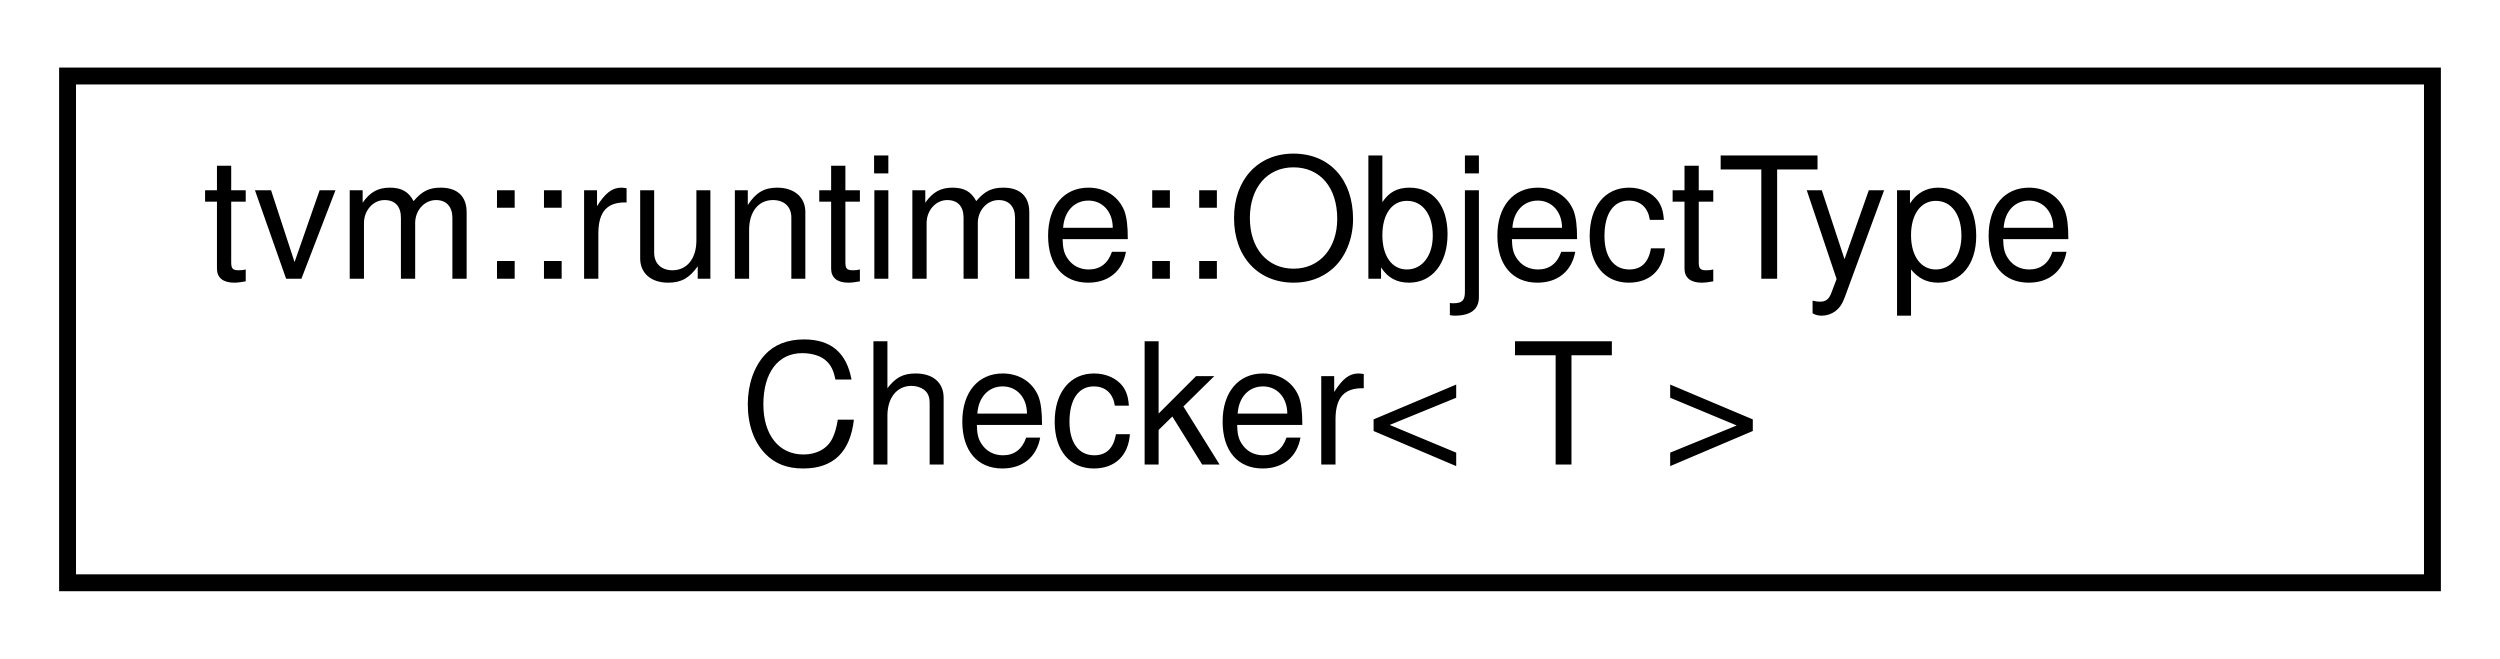
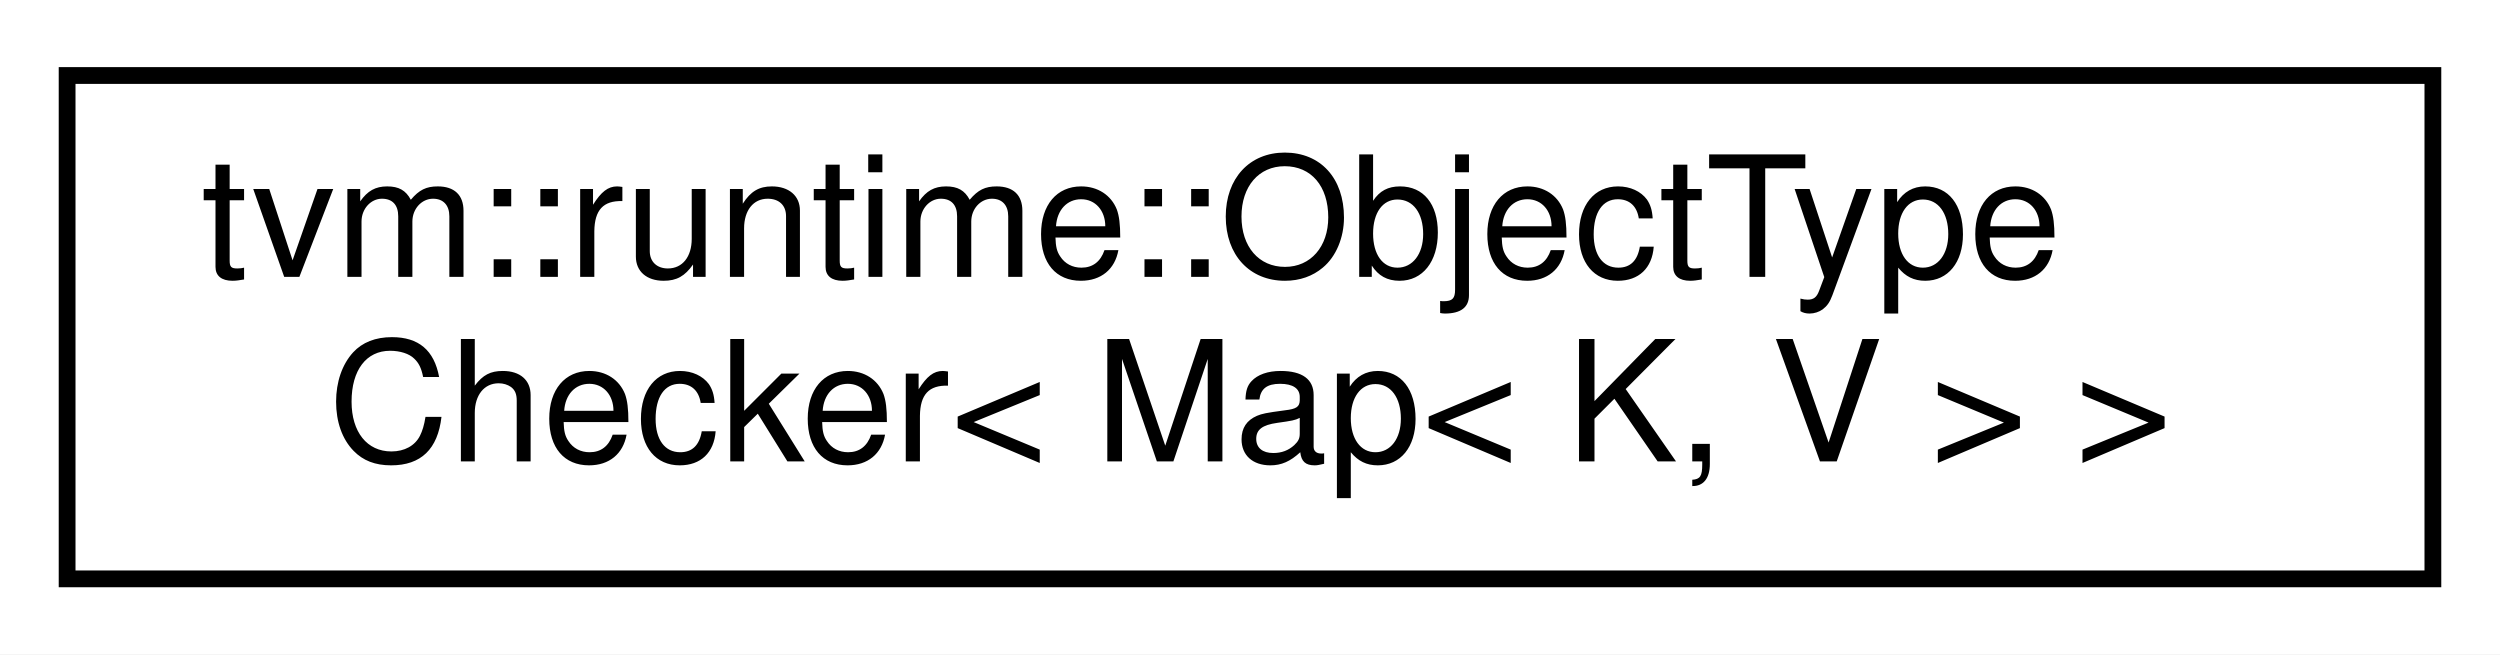
- <svg xmlns="http://www.w3.org/2000/svg" xmlns:xlink="http://www.w3.org/1999/xlink" width="148pt" height="39pt" viewBox="0.00 0.00 148.00 39.00">
+ <svg xmlns="http://www.w3.org/2000/svg" xmlns:xlink="http://www.w3.org/1999/xlink" width="149pt" height="39pt" viewBox="0.00 0.00 149.00 39.00">
  <g id="graph0" class="graph" transform="scale(1 1) rotate(0) translate(4 35)">
-     <polygon fill="white" stroke="transparent" points="-4,4 -4,-35 144,-35 144,4 -4,4" />
+     <polygon fill="white" stroke="transparent" points="-4,4 -4,-35 145,-35 145,4 -4,4" />
    <g id="node1" class="node">
      <g id="a_node1">
-         <a xlink:href="structtvm_1_1runtime_1_1ObjectTypeChecker.html" target="_top" xlink:title="Type traits for runtime type check during FFI conversion.">
-           <polygon fill="white" stroke="black" points="0,-0.5 0,-30.5 140,-30.5 140,-0.5 0,-0.5" />
+         <a xlink:href="structtvm_1_1runtime_1_1ObjectTypeChecker_3_01Map_3_01K_00_01V_01_4_01_4.html" target="_top" xlink:title=" ">
+           <polygon fill="white" stroke="black" points="0,-0.5 0,-30.5 141,-30.5 141,-0.5 0,-0.5" />
          <text text-anchor="start" x="8" y="-18.5" font-family="Helvetica,sans-Serif" font-size="10.00">tvm::runtime::ObjectType</text>
-           <text text-anchor="middle" x="70" y="-7.5" font-family="Helvetica,sans-Serif" font-size="10.00">Checker&lt; T &gt;</text>
+           <text text-anchor="middle" x="70.5" y="-7.5" font-family="Helvetica,sans-Serif" font-size="10.00">Checker&lt; Map&lt; K, V &gt; &gt;</text>
        </a>
      </g>
    </g>
  </g>
</svg>
